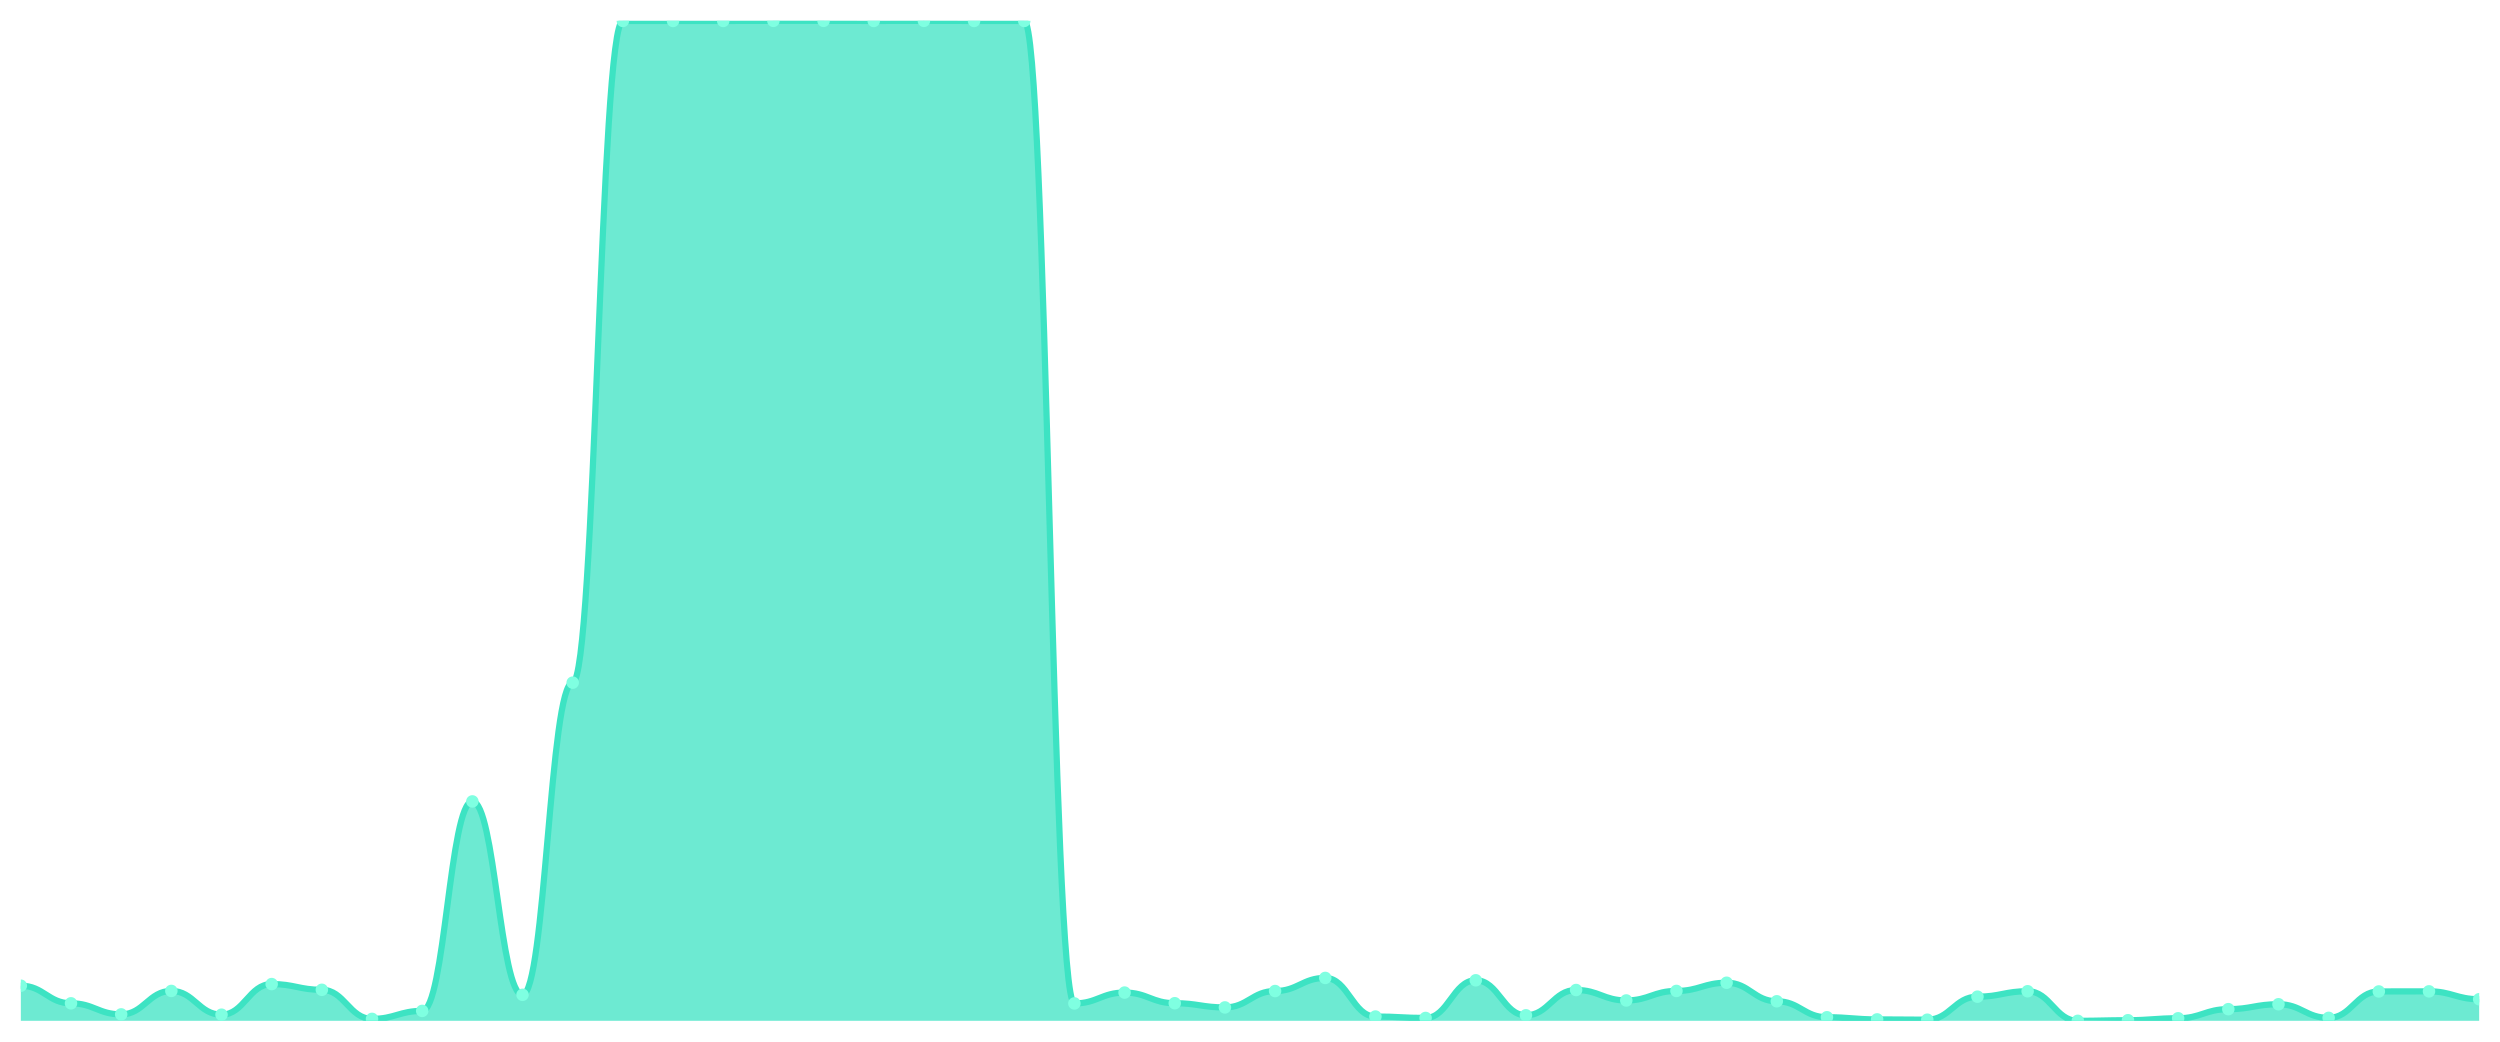
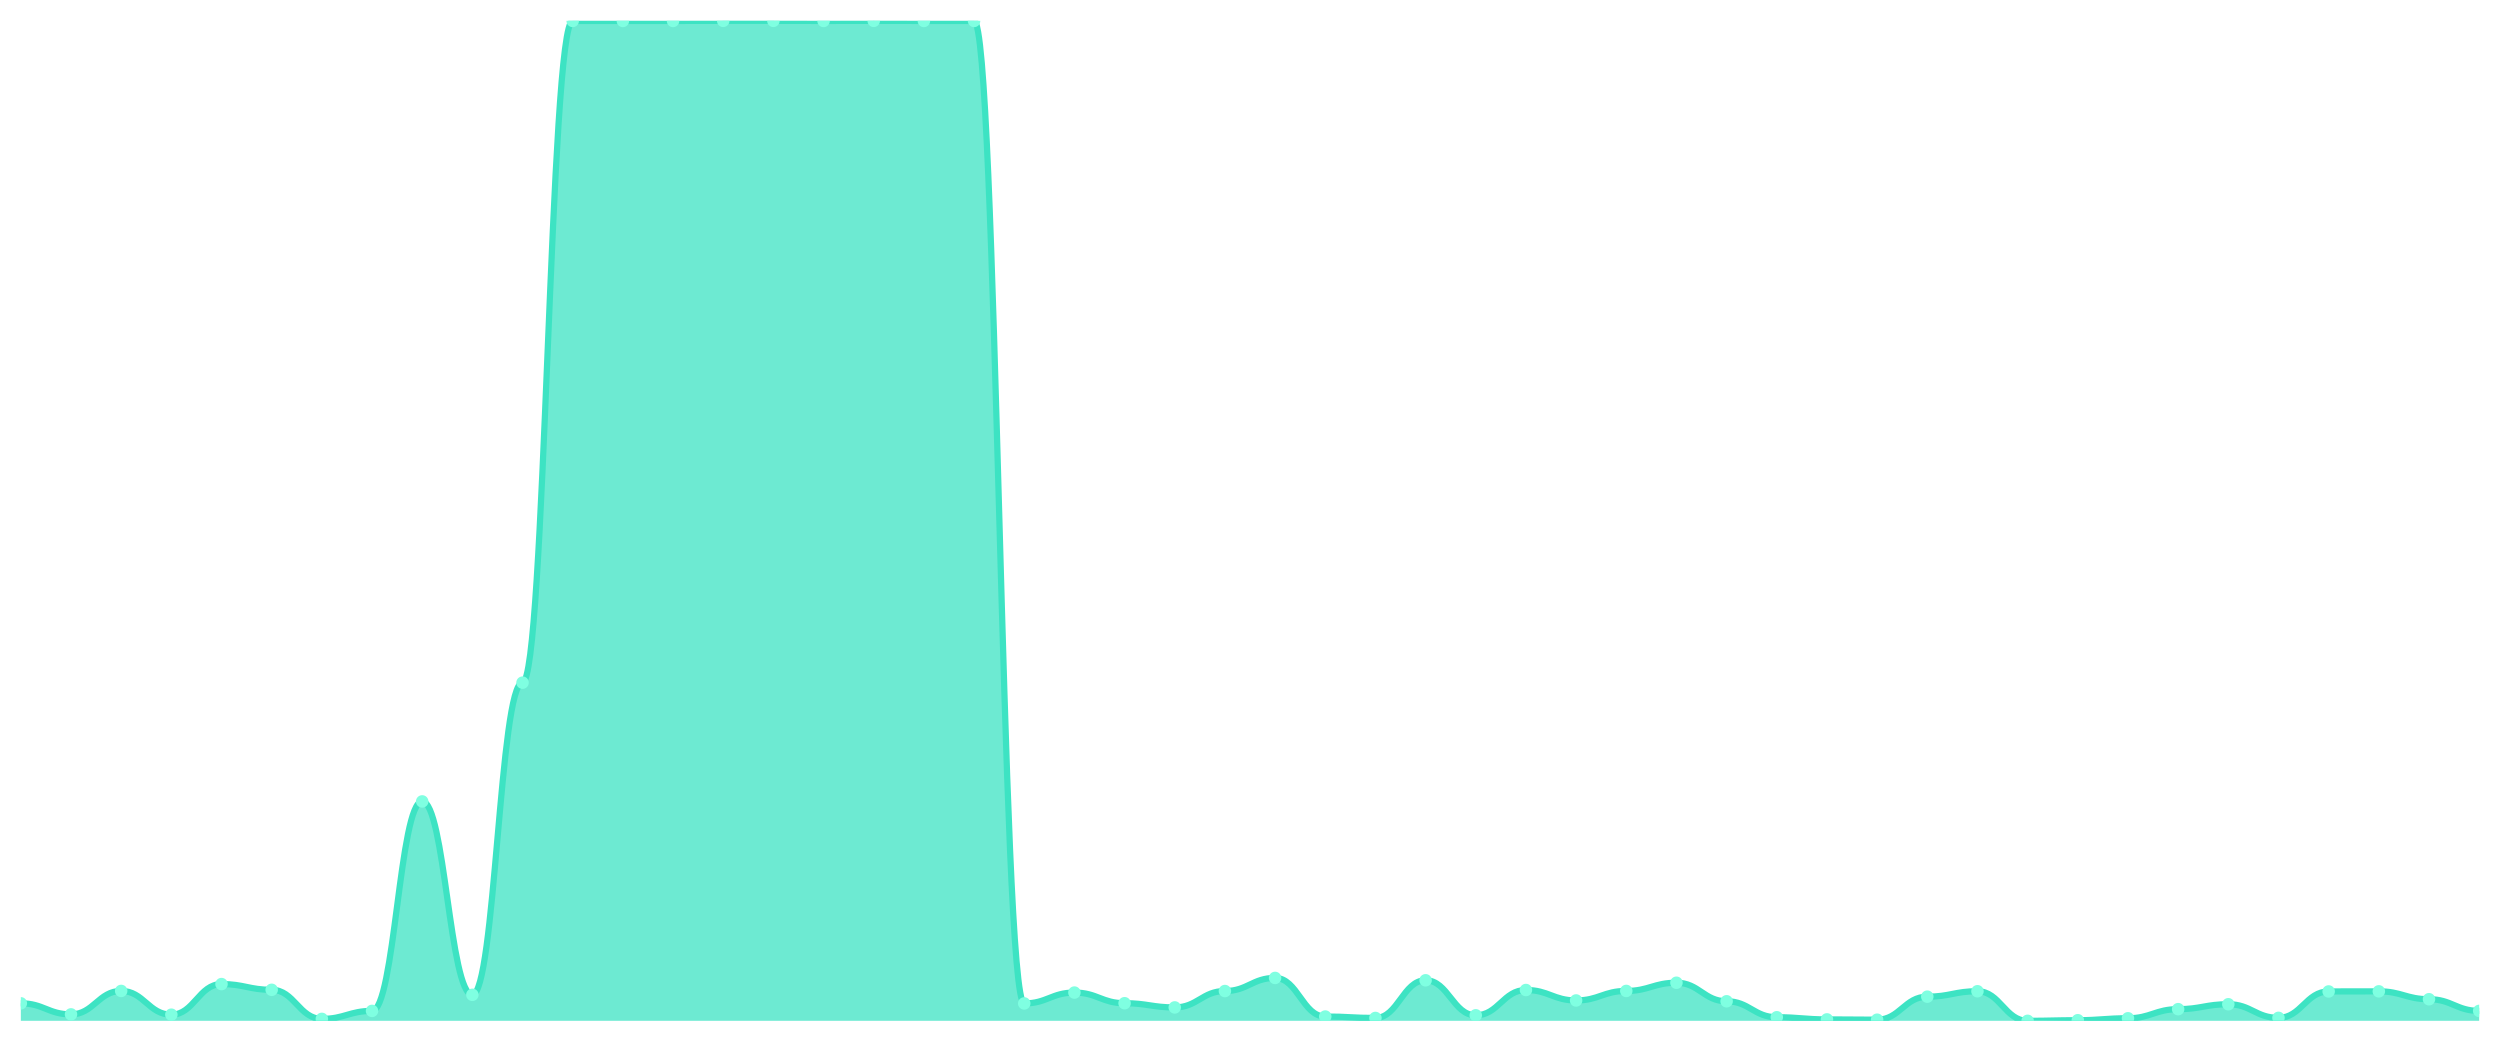
<svg xmlns="http://www.w3.org/2000/svg" viewBox="0 0 1200 500" width="1200" height="500">
  <defs>
    <clipPath id="c">
      <rect x="10" y="10" width="1180" height="480" />
    </clipPath>
  </defs>
  <rect width="1200" height="500" fill="none" />
  <g clip-path="url(#c)">
-     <path d="M 10,490 L 10,473.143 C 20.837,473.143 23.245,481.596 34.082,481.596 C 44.918,481.596 47.327,486.904 58.163,486.904 C 69,486.904 71.408,475.65 82.245,475.65 C 93.082,475.65 95.49,487.051 106.327,487.051 C 117.163,487.051 119.571,472.357 130.408,472.357 C 141.245,472.357 143.653,475.109 154.49,475.109 C 165.327,475.109 167.735,489.066 178.571,489.066 C 189.408,489.066 191.816,485.233 202.653,485.233 C 213.49,485.233 215.898,384.682 226.735,384.682 C 237.571,384.682 239.98,477.517 250.816,477.517 C 261.653,477.517 264.061,327.674 274.898,327.674 C 285.735,327.674 288.143,10.049 298.98,10.049 C 309.816,10.049 312.224,10.049 323.061,10.049 C 333.898,10.049 336.306,10.049 347.143,10.049 C 357.98,10.049 360.388,10 371.224,10 C 382.061,10 384.469,10 395.306,10 C 406.143,10 408.551,10.049 419.388,10.049 C 430.224,10.049 432.633,10 443.469,10 C 454.306,10 456.714,10.049 467.551,10.049 C 478.388,10.049 480.796,10.049 491.633,10.049 C 502.469,10.049 504.878,481.645 515.714,481.645 C 526.551,481.645 528.959,476.436 539.796,476.436 C 550.633,476.436 553.041,481.547 563.878,481.547 C 574.714,481.547 577.122,483.562 587.959,483.562 C 598.796,483.562 601.204,475.699 612.041,475.699 C 622.878,475.699 625.286,469.408 636.122,469.408 C 646.959,469.408 649.367,487.936 660.204,487.936 C 671.041,487.936 673.449,488.624 684.286,488.624 C 695.122,488.624 697.531,470.539 708.367,470.539 C 719.204,470.539 721.612,487.346 732.449,487.346 C 743.286,487.346 745.694,475.207 756.531,475.207 C 767.367,475.207 769.776,480.22 780.612,480.22 C 791.449,480.22 793.857,475.65 804.694,475.65 C 815.531,475.65 817.939,471.718 828.776,471.718 C 839.612,471.718 842.02,480.613 852.857,480.613 C 863.694,480.613 866.102,488.28 876.939,488.28 C 887.776,488.28 890.184,489.312 901.02,489.312 C 911.857,489.312 914.265,489.459 925.102,489.459 C 935.939,489.459 938.347,478.402 949.184,478.402 C 960.02,478.402 962.429,475.797 973.265,475.797 C 984.102,475.797 986.51,490 997.347,490 C 1008.184,490 1010.592,489.705 1021.429,489.705 C 1032.265,489.705 1034.673,488.771 1045.51,488.771 C 1056.347,488.771 1058.755,484.397 1069.592,484.397 C 1080.429,484.397 1082.837,482.038 1093.673,482.038 C 1104.51,482.038 1106.918,488.575 1117.755,488.575 C 1128.592,488.575 1131,475.895 1141.837,475.895 C 1152.673,475.895 1155.082,475.846 1165.918,475.846 C 1176.755,475.846 1179.163,479.63 1190,479.63 L 1190,490 Z" fill="rgba(61,227,195,0.75)" />
-     <path d="M 10,473.143 C 20.837,473.143 23.245,481.596 34.082,481.596 C 44.918,481.596 47.327,486.904 58.163,486.904 C 69,486.904 71.408,475.65 82.245,475.65 C 93.082,475.65 95.49,487.051 106.327,487.051 C 117.163,487.051 119.571,472.357 130.408,472.357 C 141.245,472.357 143.653,475.109 154.49,475.109 C 165.327,475.109 167.735,489.066 178.571,489.066 C 189.408,489.066 191.816,485.233 202.653,485.233 C 213.49,485.233 215.898,384.682 226.735,384.682 C 237.571,384.682 239.98,477.517 250.816,477.517 C 261.653,477.517 264.061,327.674 274.898,327.674 C 285.735,327.674 288.143,10.049 298.98,10.049 C 309.816,10.049 312.224,10.049 323.061,10.049 C 333.898,10.049 336.306,10.049 347.143,10.049 C 357.98,10.049 360.388,10 371.224,10 C 382.061,10 384.469,10 395.306,10 C 406.143,10 408.551,10.049 419.388,10.049 C 430.224,10.049 432.633,10 443.469,10 C 454.306,10 456.714,10.049 467.551,10.049 C 478.388,10.049 480.796,10.049 491.633,10.049 C 502.469,10.049 504.878,481.645 515.714,481.645 C 526.551,481.645 528.959,476.436 539.796,476.436 C 550.633,476.436 553.041,481.547 563.878,481.547 C 574.714,481.547 577.122,483.562 587.959,483.562 C 598.796,483.562 601.204,475.699 612.041,475.699 C 622.878,475.699 625.286,469.408 636.122,469.408 C 646.959,469.408 649.367,487.936 660.204,487.936 C 671.041,487.936 673.449,488.624 684.286,488.624 C 695.122,488.624 697.531,470.539 708.367,470.539 C 719.204,470.539 721.612,487.346 732.449,487.346 C 743.286,487.346 745.694,475.207 756.531,475.207 C 767.367,475.207 769.776,480.22 780.612,480.22 C 791.449,480.22 793.857,475.65 804.694,475.65 C 815.531,475.65 817.939,471.718 828.776,471.718 C 839.612,471.718 842.02,480.613 852.857,480.613 C 863.694,480.613 866.102,488.28 876.939,488.28 C 887.776,488.28 890.184,489.312 901.02,489.312 C 911.857,489.312 914.265,489.459 925.102,489.459 C 935.939,489.459 938.347,478.402 949.184,478.402 C 960.02,478.402 962.429,475.797 973.265,475.797 C 984.102,475.797 986.51,490 997.347,490 C 1008.184,490 1010.592,489.705 1021.429,489.705 C 1032.265,489.705 1034.673,488.771 1045.51,488.771 C 1056.347,488.771 1058.755,484.397 1069.592,484.397 C 1080.429,484.397 1082.837,482.038 1093.673,482.038 C 1104.51,482.038 1106.918,488.575 1117.755,488.575 C 1128.592,488.575 1131,475.895 1141.837,475.895 C 1152.673,475.895 1155.082,475.846 1165.918,475.846 C 1176.755,475.846 1179.163,479.63 1190,479.63" fill="none" stroke="#3de3c3" stroke-width="3" stroke-linecap="round" stroke-linejoin="round" />
-     <circle cx="10" cy="473.143" r="3" fill="#7fffe1" />
-     <circle cx="34.082" cy="481.596" r="3" fill="#7fffe1" />
-     <circle cx="58.163" cy="486.904" r="3" fill="#7fffe1" />
-     <circle cx="82.245" cy="475.65" r="3" fill="#7fffe1" />
-     <circle cx="106.327" cy="487.051" r="3" fill="#7fffe1" />
-     <circle cx="130.408" cy="472.357" r="3" fill="#7fffe1" />
-     <circle cx="154.49" cy="475.109" r="3" fill="#7fffe1" />
-     <circle cx="178.571" cy="489.066" r="3" fill="#7fffe1" />
-     <circle cx="202.653" cy="485.233" r="3" fill="#7fffe1" />
-     <circle cx="226.735" cy="384.682" r="3" fill="#7fffe1" />
-     <circle cx="250.816" cy="477.517" r="3" fill="#7fffe1" />
-     <circle cx="274.898" cy="327.674" r="3" fill="#7fffe1" />
+     <path d="M 10,490 L 10,481.596 C 20.837,481.596 23.245,486.904 34.082,486.904 C 44.918,486.904 47.327,475.65 58.163,475.65 C 69,475.65 71.408,487.051 82.245,487.051 C 93.082,487.051 95.49,472.357 106.327,472.357 C 117.163,472.357 119.571,475.109 130.408,475.109 C 141.245,475.109 143.653,489.066 154.49,489.066 C 165.327,489.066 167.735,485.233 178.571,485.233 C 189.408,485.233 191.816,384.682 202.653,384.682 C 213.49,384.682 215.898,477.517 226.735,477.517 C 237.571,477.517 239.98,327.674 250.816,327.674 C 261.653,327.674 264.061,10.049 274.898,10.049 C 285.735,10.049 288.143,10.049 298.98,10.049 C 309.816,10.049 312.224,10.049 323.061,10.049 C 333.898,10.049 336.306,10 347.143,10 C 357.98,10 360.388,10 371.224,10 C 382.061,10 384.469,10.049 395.306,10.049 C 406.143,10.049 408.551,10 419.388,10 C 430.224,10 432.633,10.049 443.469,10.049 C 454.306,10.049 456.714,10.049 467.551,10.049 C 478.388,10.049 480.796,481.645 491.633,481.645 C 502.469,481.645 504.878,476.436 515.714,476.436 C 526.551,476.436 528.959,481.547 539.796,481.547 C 550.633,481.547 553.041,483.562 563.878,483.562 C 574.714,483.562 577.122,475.699 587.959,475.699 C 598.796,475.699 601.204,469.408 612.041,469.408 C 622.878,469.408 625.286,487.936 636.122,487.936 C 646.959,487.936 649.367,488.624 660.204,488.624 C 671.041,488.624 673.449,470.539 684.286,470.539 C 695.122,470.539 697.531,487.346 708.367,487.346 C 719.204,487.346 721.612,475.207 732.449,475.207 C 743.286,475.207 745.694,480.22 756.531,480.22 C 767.367,480.22 769.776,475.65 780.612,475.65 C 791.449,475.65 793.857,471.718 804.694,471.718 C 815.531,471.718 817.939,480.613 828.776,480.613 C 839.612,480.613 842.02,488.28 852.857,488.28 C 863.694,488.28 866.102,489.312 876.939,489.312 C 887.776,489.312 890.184,489.459 901.02,489.459 C 911.857,489.459 914.265,478.402 925.102,478.402 C 935.939,478.402 938.347,475.797 949.184,475.797 C 960.02,475.797 962.429,490 973.265,490 C 984.102,490 986.51,489.705 997.347,489.705 C 1008.184,489.705 1010.592,488.771 1021.429,488.771 C 1032.265,488.771 1034.673,484.397 1045.51,484.397 C 1056.347,484.397 1058.755,482.038 1069.592,482.038 C 1080.429,482.038 1082.837,488.575 1093.673,488.575 C 1104.51,488.575 1106.918,475.895 1117.755,475.895 C 1128.592,475.895 1131,475.846 1141.837,475.846 C 1152.673,475.846 1155.082,479.63 1165.918,479.63 C 1176.755,479.63 1179.163,485.233 1190,485.233 L 1190,490 Z" fill="rgba(61,227,195,0.75)" />
+     <path d="M 10,481.596 C 20.837,481.596 23.245,486.904 34.082,486.904 C 44.918,486.904 47.327,475.65 58.163,475.65 C 69,475.65 71.408,487.051 82.245,487.051 C 93.082,487.051 95.49,472.357 106.327,472.357 C 117.163,472.357 119.571,475.109 130.408,475.109 C 141.245,475.109 143.653,489.066 154.49,489.066 C 165.327,489.066 167.735,485.233 178.571,485.233 C 189.408,485.233 191.816,384.682 202.653,384.682 C 213.49,384.682 215.898,477.517 226.735,477.517 C 237.571,477.517 239.98,327.674 250.816,327.674 C 261.653,327.674 264.061,10.049 274.898,10.049 C 285.735,10.049 288.143,10.049 298.98,10.049 C 309.816,10.049 312.224,10.049 323.061,10.049 C 333.898,10.049 336.306,10 347.143,10 C 357.98,10 360.388,10 371.224,10 C 382.061,10 384.469,10.049 395.306,10.049 C 406.143,10.049 408.551,10 419.388,10 C 430.224,10 432.633,10.049 443.469,10.049 C 454.306,10.049 456.714,10.049 467.551,10.049 C 478.388,10.049 480.796,481.645 491.633,481.645 C 502.469,481.645 504.878,476.436 515.714,476.436 C 526.551,476.436 528.959,481.547 539.796,481.547 C 550.633,481.547 553.041,483.562 563.878,483.562 C 574.714,483.562 577.122,475.699 587.959,475.699 C 598.796,475.699 601.204,469.408 612.041,469.408 C 622.878,469.408 625.286,487.936 636.122,487.936 C 646.959,487.936 649.367,488.624 660.204,488.624 C 671.041,488.624 673.449,470.539 684.286,470.539 C 695.122,470.539 697.531,487.346 708.367,487.346 C 719.204,487.346 721.612,475.207 732.449,475.207 C 743.286,475.207 745.694,480.22 756.531,480.22 C 767.367,480.22 769.776,475.65 780.612,475.65 C 791.449,475.65 793.857,471.718 804.694,471.718 C 815.531,471.718 817.939,480.613 828.776,480.613 C 839.612,480.613 842.02,488.28 852.857,488.28 C 863.694,488.28 866.102,489.312 876.939,489.312 C 887.776,489.312 890.184,489.459 901.02,489.459 C 911.857,489.459 914.265,478.402 925.102,478.402 C 935.939,478.402 938.347,475.797 949.184,475.797 C 960.02,475.797 962.429,490 973.265,490 C 984.102,490 986.51,489.705 997.347,489.705 C 1008.184,489.705 1010.592,488.771 1021.429,488.771 C 1032.265,488.771 1034.673,484.397 1045.51,484.397 C 1056.347,484.397 1058.755,482.038 1069.592,482.038 C 1080.429,482.038 1082.837,488.575 1093.673,488.575 C 1104.51,488.575 1106.918,475.895 1117.755,475.895 C 1128.592,475.895 1131,475.846 1141.837,475.846 C 1152.673,475.846 1155.082,479.63 1165.918,479.63 C 1176.755,479.63 1179.163,485.233 1190,485.233" fill="none" stroke="#3de3c3" stroke-width="3" stroke-linecap="round" stroke-linejoin="round" />
+     <circle cx="10" cy="481.596" r="3" fill="#7fffe1" />
+     <circle cx="34.082" cy="486.904" r="3" fill="#7fffe1" />
+     <circle cx="58.163" cy="475.65" r="3" fill="#7fffe1" />
+     <circle cx="82.245" cy="487.051" r="3" fill="#7fffe1" />
+     <circle cx="106.327" cy="472.357" r="3" fill="#7fffe1" />
+     <circle cx="130.408" cy="475.109" r="3" fill="#7fffe1" />
+     <circle cx="154.49" cy="489.066" r="3" fill="#7fffe1" />
+     <circle cx="178.571" cy="485.233" r="3" fill="#7fffe1" />
+     <circle cx="202.653" cy="384.682" r="3" fill="#7fffe1" />
+     <circle cx="226.735" cy="477.517" r="3" fill="#7fffe1" />
+     <circle cx="250.816" cy="327.674" r="3" fill="#7fffe1" />
+     <circle cx="274.898" cy="10.049" r="3" fill="#7fffe1" />
    <circle cx="298.98" cy="10.049" r="3" fill="#7fffe1" />
    <circle cx="323.061" cy="10.049" r="3" fill="#7fffe1" />
-     <circle cx="347.143" cy="10.049" r="3" fill="#7fffe1" />
+     <circle cx="347.143" cy="10" r="3" fill="#7fffe1" />
    <circle cx="371.224" cy="10" r="3" fill="#7fffe1" />
-     <circle cx="395.306" cy="10" r="3" fill="#7fffe1" />
-     <circle cx="419.388" cy="10.049" r="3" fill="#7fffe1" />
-     <circle cx="443.469" cy="10" r="3" fill="#7fffe1" />
+     <circle cx="395.306" cy="10.049" r="3" fill="#7fffe1" />
+     <circle cx="419.388" cy="10" r="3" fill="#7fffe1" />
+     <circle cx="443.469" cy="10.049" r="3" fill="#7fffe1" />
    <circle cx="467.551" cy="10.049" r="3" fill="#7fffe1" />
-     <circle cx="491.633" cy="10.049" r="3" fill="#7fffe1" />
-     <circle cx="515.714" cy="481.645" r="3" fill="#7fffe1" />
-     <circle cx="539.796" cy="476.436" r="3" fill="#7fffe1" />
-     <circle cx="563.878" cy="481.547" r="3" fill="#7fffe1" />
-     <circle cx="587.959" cy="483.562" r="3" fill="#7fffe1" />
-     <circle cx="612.041" cy="475.699" r="3" fill="#7fffe1" />
-     <circle cx="636.122" cy="469.408" r="3" fill="#7fffe1" />
-     <circle cx="660.204" cy="487.936" r="3" fill="#7fffe1" />
-     <circle cx="684.286" cy="488.624" r="3" fill="#7fffe1" />
-     <circle cx="708.367" cy="470.539" r="3" fill="#7fffe1" />
-     <circle cx="732.449" cy="487.346" r="3" fill="#7fffe1" />
-     <circle cx="756.531" cy="475.207" r="3" fill="#7fffe1" />
-     <circle cx="780.612" cy="480.22" r="3" fill="#7fffe1" />
-     <circle cx="804.694" cy="475.65" r="3" fill="#7fffe1" />
-     <circle cx="828.776" cy="471.718" r="3" fill="#7fffe1" />
-     <circle cx="852.857" cy="480.613" r="3" fill="#7fffe1" />
-     <circle cx="876.939" cy="488.28" r="3" fill="#7fffe1" />
-     <circle cx="901.02" cy="489.312" r="3" fill="#7fffe1" />
-     <circle cx="925.102" cy="489.459" r="3" fill="#7fffe1" />
-     <circle cx="949.184" cy="478.402" r="3" fill="#7fffe1" />
-     <circle cx="973.265" cy="475.797" r="3" fill="#7fffe1" />
-     <circle cx="997.347" cy="490" r="3" fill="#7fffe1" />
-     <circle cx="1021.429" cy="489.705" r="3" fill="#7fffe1" />
-     <circle cx="1045.51" cy="488.771" r="3" fill="#7fffe1" />
-     <circle cx="1069.592" cy="484.397" r="3" fill="#7fffe1" />
-     <circle cx="1093.673" cy="482.038" r="3" fill="#7fffe1" />
-     <circle cx="1117.755" cy="488.575" r="3" fill="#7fffe1" />
-     <circle cx="1141.837" cy="475.895" r="3" fill="#7fffe1" />
-     <circle cx="1165.918" cy="475.846" r="3" fill="#7fffe1" />
-     <circle cx="1190" cy="479.63" r="3" fill="#7fffe1" />
+     <circle cx="491.633" cy="481.645" r="3" fill="#7fffe1" />
+     <circle cx="515.714" cy="476.436" r="3" fill="#7fffe1" />
+     <circle cx="539.796" cy="481.547" r="3" fill="#7fffe1" />
+     <circle cx="563.878" cy="483.562" r="3" fill="#7fffe1" />
+     <circle cx="587.959" cy="475.699" r="3" fill="#7fffe1" />
+     <circle cx="612.041" cy="469.408" r="3" fill="#7fffe1" />
+     <circle cx="636.122" cy="487.936" r="3" fill="#7fffe1" />
+     <circle cx="660.204" cy="488.624" r="3" fill="#7fffe1" />
+     <circle cx="684.286" cy="470.539" r="3" fill="#7fffe1" />
+     <circle cx="708.367" cy="487.346" r="3" fill="#7fffe1" />
+     <circle cx="732.449" cy="475.207" r="3" fill="#7fffe1" />
+     <circle cx="756.531" cy="480.22" r="3" fill="#7fffe1" />
+     <circle cx="780.612" cy="475.65" r="3" fill="#7fffe1" />
+     <circle cx="804.694" cy="471.718" r="3" fill="#7fffe1" />
+     <circle cx="828.776" cy="480.613" r="3" fill="#7fffe1" />
+     <circle cx="852.857" cy="488.28" r="3" fill="#7fffe1" />
+     <circle cx="876.939" cy="489.312" r="3" fill="#7fffe1" />
+     <circle cx="901.02" cy="489.459" r="3" fill="#7fffe1" />
+     <circle cx="925.102" cy="478.402" r="3" fill="#7fffe1" />
+     <circle cx="949.184" cy="475.797" r="3" fill="#7fffe1" />
+     <circle cx="973.265" cy="490" r="3" fill="#7fffe1" />
+     <circle cx="997.347" cy="489.705" r="3" fill="#7fffe1" />
+     <circle cx="1021.429" cy="488.771" r="3" fill="#7fffe1" />
+     <circle cx="1045.51" cy="484.397" r="3" fill="#7fffe1" />
+     <circle cx="1069.592" cy="482.038" r="3" fill="#7fffe1" />
+     <circle cx="1093.673" cy="488.575" r="3" fill="#7fffe1" />
+     <circle cx="1117.755" cy="475.895" r="3" fill="#7fffe1" />
+     <circle cx="1141.837" cy="475.846" r="3" fill="#7fffe1" />
+     <circle cx="1165.918" cy="479.63" r="3" fill="#7fffe1" />
+     <circle cx="1190" cy="485.233" r="3" fill="#7fffe1" />
  </g>
</svg>
